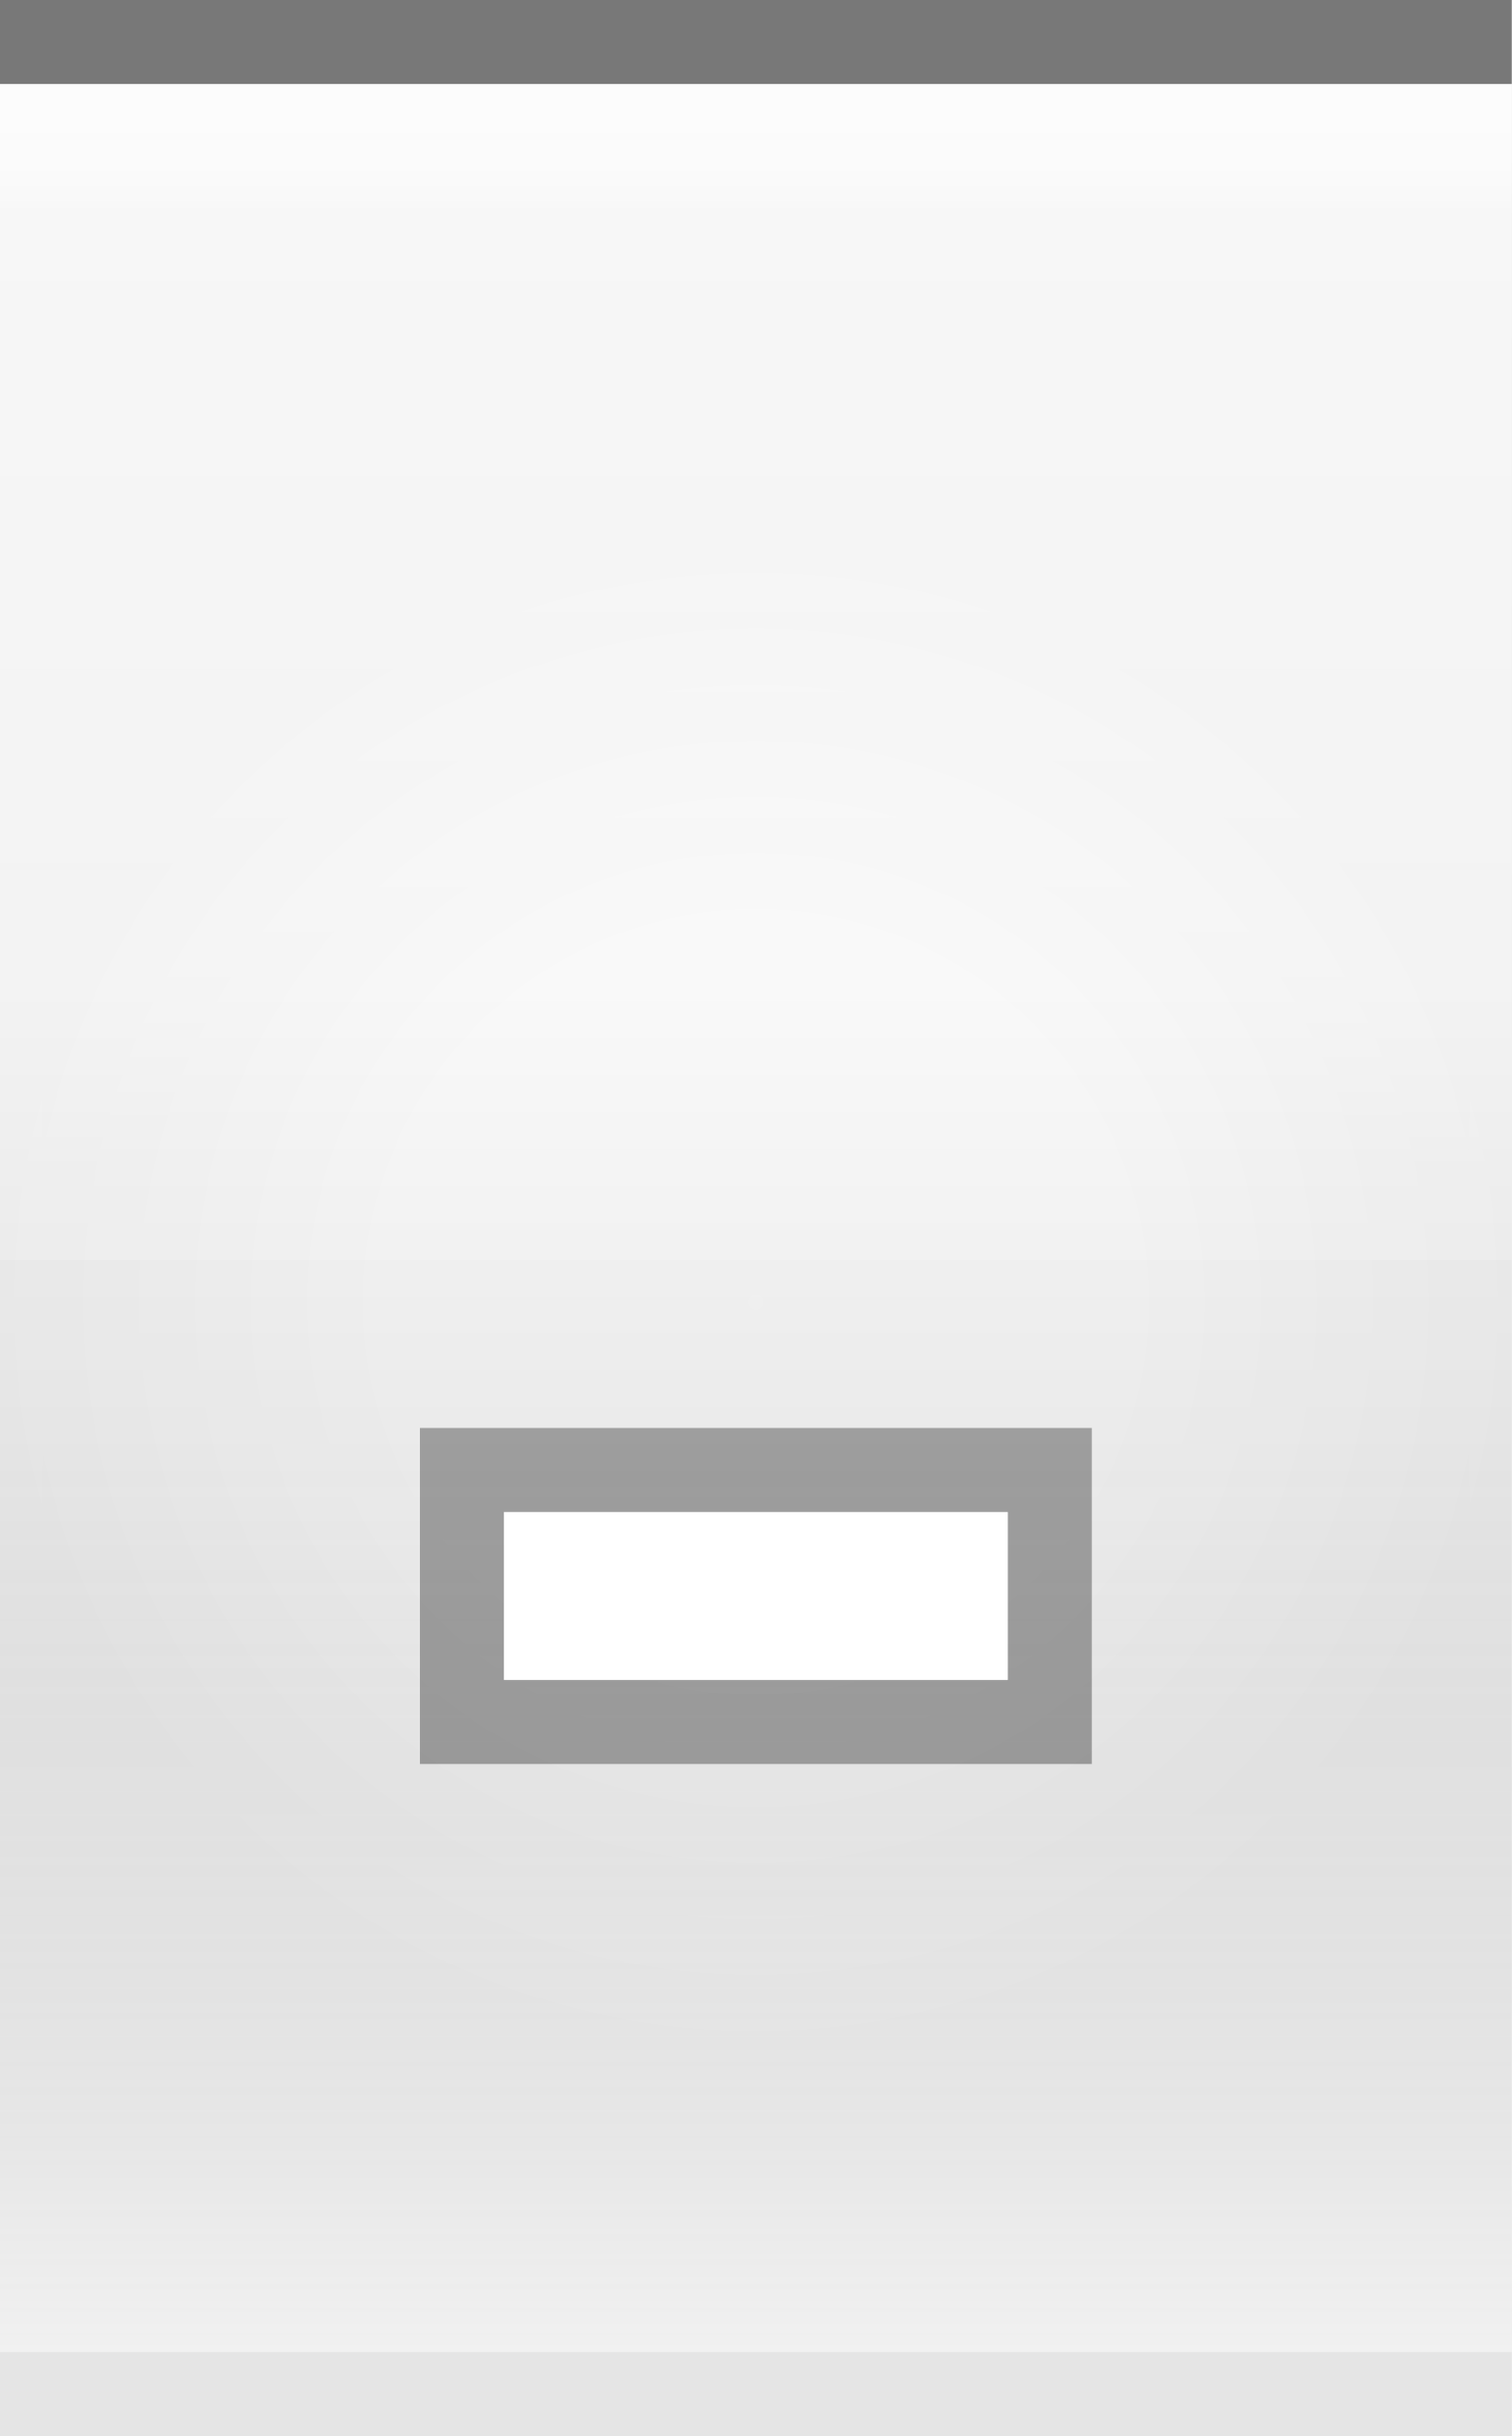
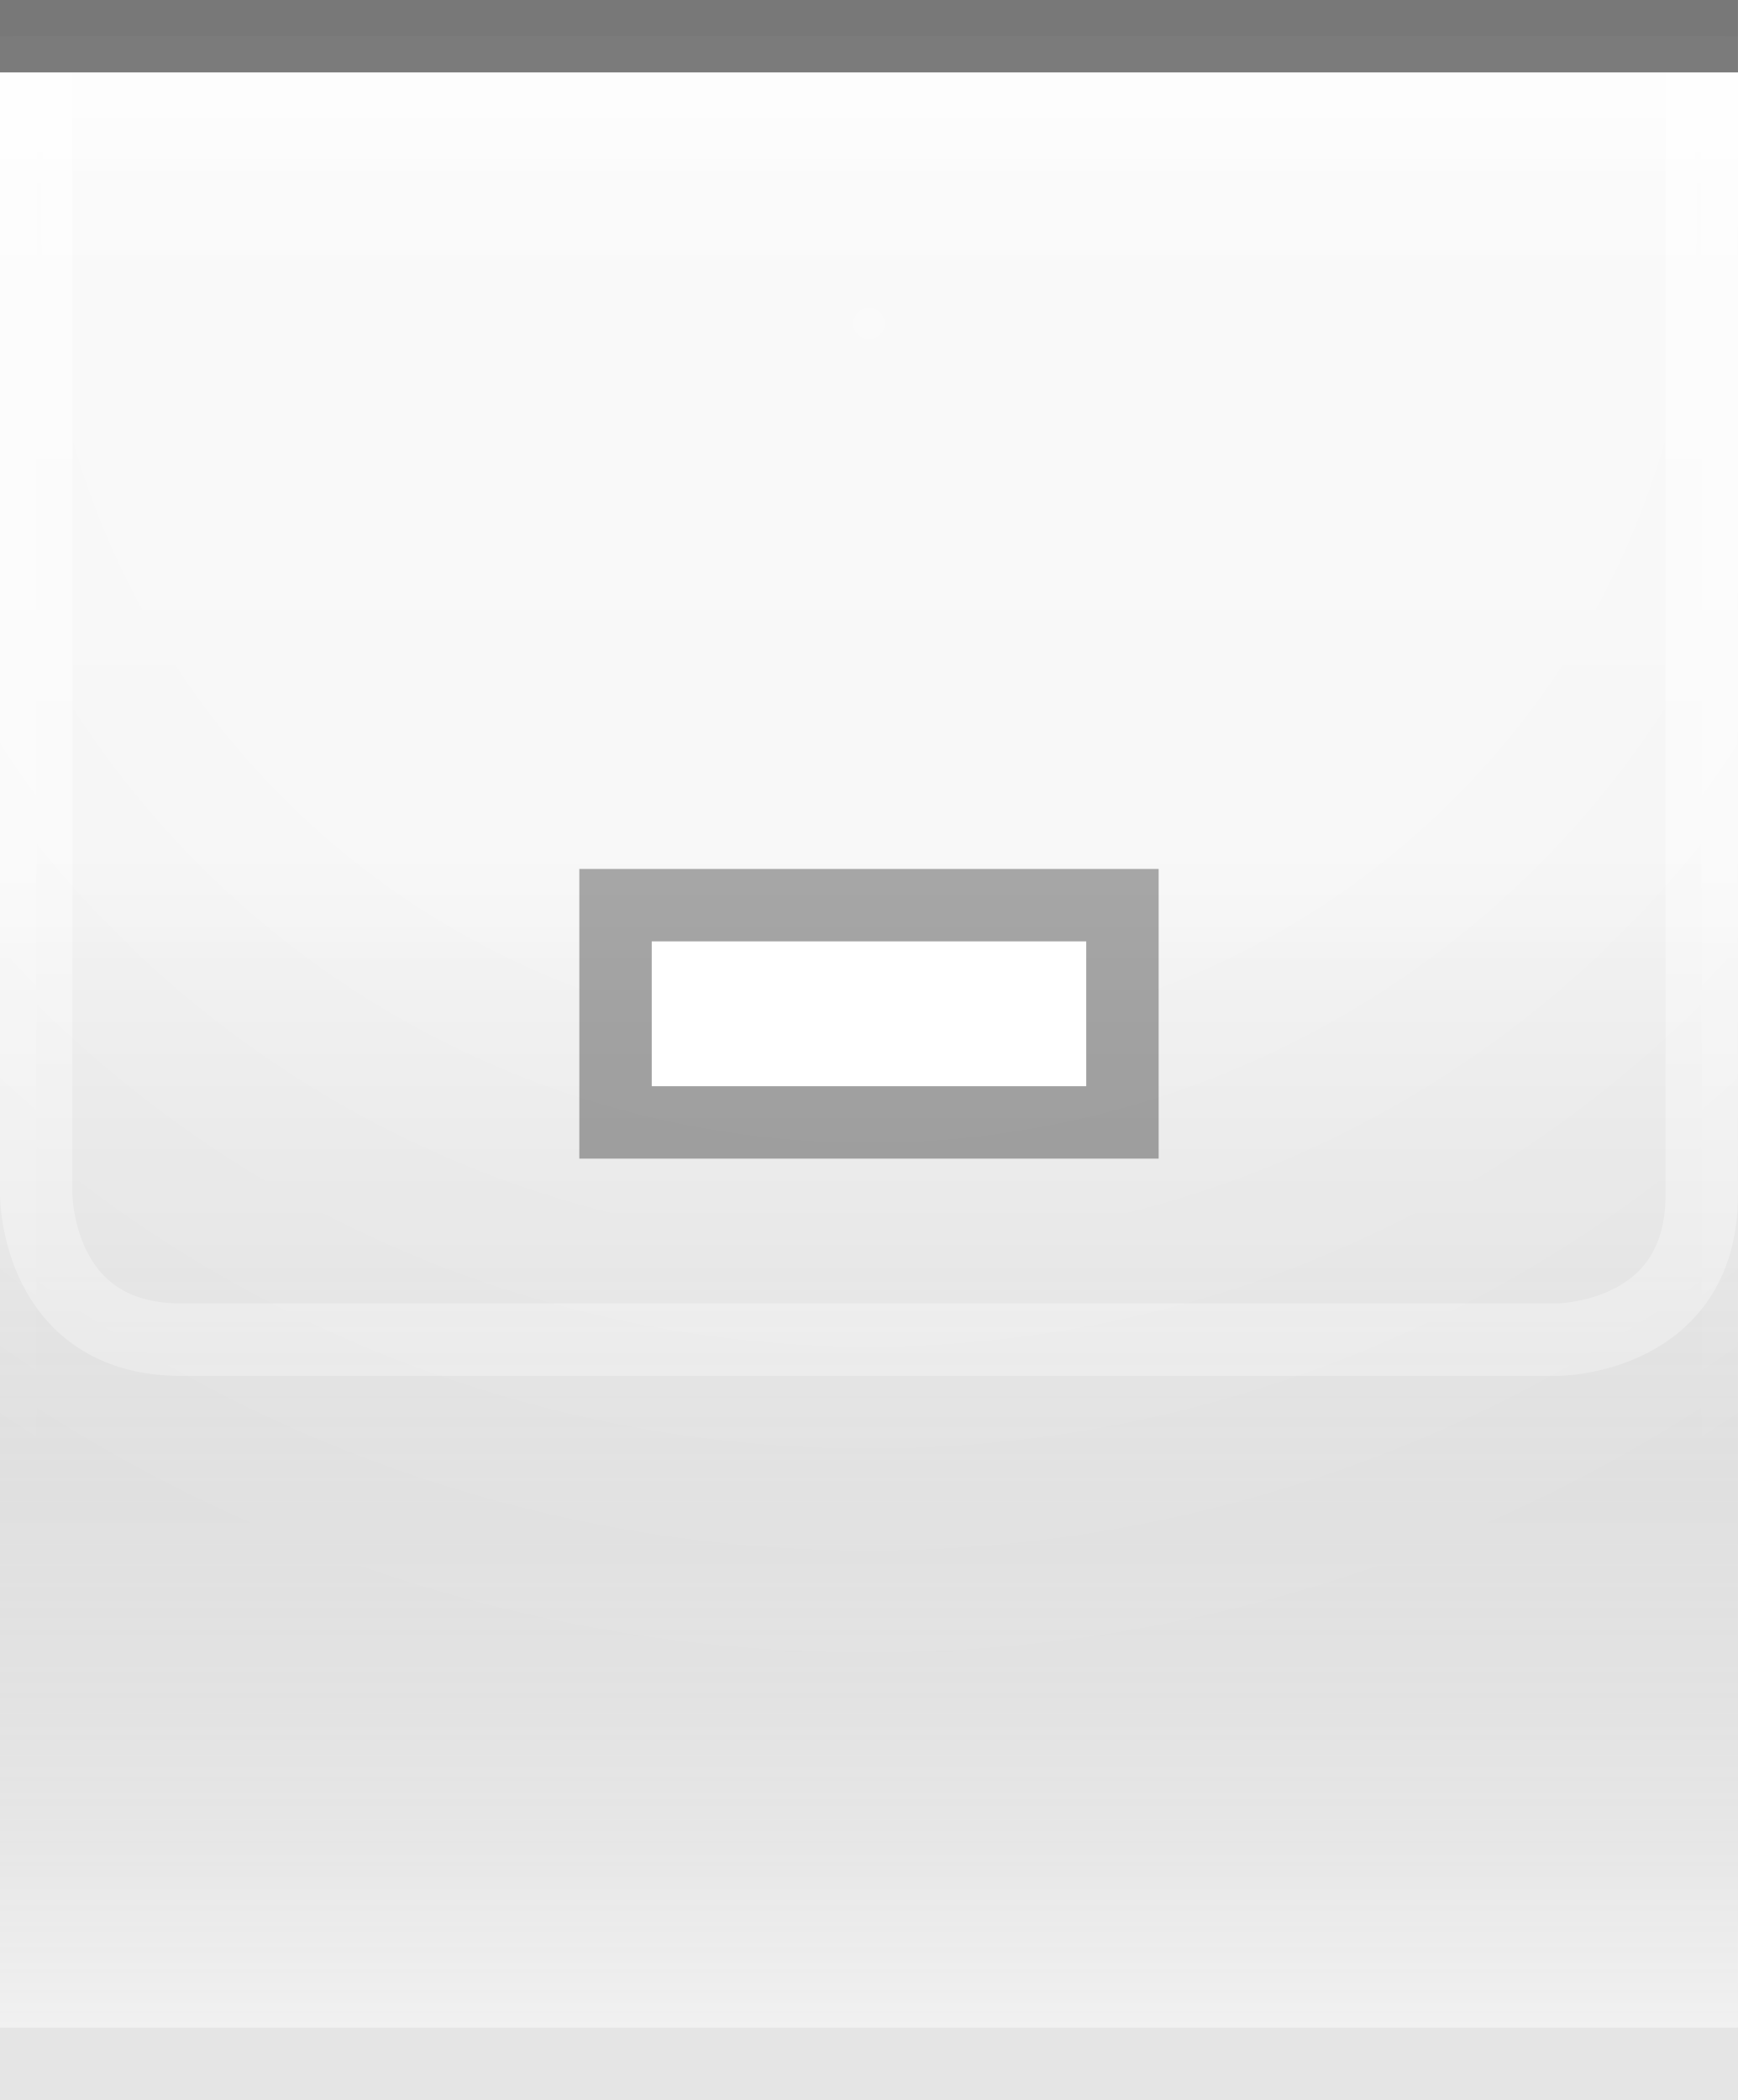
- <svg xmlns="http://www.w3.org/2000/svg" xmlns:xlink="http://www.w3.org/1999/xlink" width="18" height="29" id="svg2" version="1.0">
+ <svg xmlns="http://www.w3.org/2000/svg" xmlns:xlink="http://www.w3.org/1999/xlink" width="24" height="29" id="svg2" version="1.0">
  <defs id="defs4">
    <linearGradient id="linearGradient1886">
      <stop style="stop-color:white;stop-opacity:1;" offset="0" id="stop1888" />
      <stop style="stop-color:white;stop-opacity:0.25;" offset="1" id="stop1890" />
    </linearGradient>
    <linearGradient id="linearGradient5873">
      <stop id="stop5875" offset="0" style="stop-color:white;stop-opacity:1;" />
      <stop id="stop5877" offset="0.5" style="stop-color:white;stop-opacity:0.90;" />
      <stop id="stop5879" offset="1" style="stop-color:white;stop-opacity:0;" />
    </linearGradient>
    <linearGradient id="linearGradient5847">
      <stop id="stop5849" offset="0" style="stop-color:black;stop-opacity:0;" />
      <stop id="stop2776" offset="0.4" style="stop-color:black;stop-opacity:0;" />
      <stop id="stop2779" offset="0.6" style="stop-color:black;stop-opacity:0.05;" />
      <stop id="stop5851" offset="1" style="stop-color:white;stop-opacity:0.20;" />
    </linearGradient>
    <linearGradient xlink:href="#linearGradient5847" id="linearGradient6945" gradientUnits="userSpaceOnUse" x1="0" y1="0.5" x2="0" y2="28.5" gradientTransform="matrix(1,0,0,1,0,0)" />
    <linearGradient xlink:href="#linearGradient5873" id="linearGradient6962" x1="0" y1="1" x2="0" y2="8" gradientUnits="userSpaceOnUse" gradientTransform="matrix(1,0,0,0.2,0,1)" />
-     <radialGradient xlink:href="#linearGradient5873" id="radialGradient3087" cx="9" cy="9" fx="9" fy="9" r="9" gradientTransform="matrix(1,0,0,1,0,0.5)" gradientUnits="userSpaceOnUse" />
-     <linearGradient xlink:href="#linearGradient1886" id="linearGradient1892" x1="0" y1="1" x2="0" y2="14" gradientUnits="userSpaceOnUse" gradientTransform="matrix(0.75,0,0,1,0.75,0)" />
+     <radialGradient xlink:href="#linearGradient5873" id="radialGradient3087" cx="12" cy="0" fx="12" fy="3" r="22" gradientTransform="matrix(1,0,0,1,0,0.5)" gradientUnits="userSpaceOnUse" />
+     <linearGradient xlink:href="#linearGradient1886" id="linearGradient1892" x1="0" y1="1" x2="0" y2="12" gradientUnits="userSpaceOnUse" gradientTransform="matrix(0.75,0,0,1,0.75,0)" />
+     <linearGradient xlink:href="#linearGradient1886" id="linearGradient2791" x1="0" y1="1" x2="0" y2="25" gradientUnits="userSpaceOnUse" />
  </defs>
  <g id="layer1">
-     <g id="g1789" transform="translate(0,6)">
-       <rect style="opacity:0.5;fill:url(#radialGradient3087);fill-opacity:1.0;stroke:url(#radialGradient3087);stroke-width:1;stroke-linecap:square;stroke-miterlimit:4;stroke-dasharray:none;stroke-opacity:1" id="rect3079" width="18" height="29" x="0" y="0" />
+     <g id="g1789" transform="translate(0,1)">
+       <rect style="opacity:0.5;fill:url(#radialGradient3087);fill-opacity:1.0;stroke:url(#radialGradient3087);stroke-width:1;stroke-linecap:square;stroke-miterlimit:4;stroke-dasharray:none;stroke-opacity:1" id="rect3079" width="24" height="25" x="0" y="0" />
    </g>
  </g>
  <g id="layer2" style="display:inline">
-     <path style="fill:url(#linearGradient6945);fill-opacity:1;fill-rule:evenodd;stroke:none;stroke-width:1;stroke-linecap:square;stroke-linejoin:miter;stroke-miterlimit:4;stroke-dasharray:none;stroke-opacity:1" d="M 0,0.5 L 18,0.5 C 18,0.5 18,28 18,28 L 0,28 L 0,0.5 z " id="path6057" />
+     <path style="fill:url(#linearGradient6945);fill-opacity:1;fill-rule:evenodd;stroke:none;stroke-width:1;stroke-linecap:square;stroke-linejoin:miter;stroke-miterlimit:4;stroke-dasharray:none;stroke-opacity:1" d="M 0,0.5 L 24,0.5 C 24,0.5 24,28 24,28 L 0,28 L 0,0.5 z " id="path6057" />
  </g>
  <g id="layer3">
-     <path style="fill:url(#linearGradient6962);fill-opacity:0.60;fill-rule:evenodd;stroke:none;stroke-width:1px;stroke-linecap:square;stroke-linejoin:miter;stroke-opacity:1" d="M 0,1 L 18,1 C 18,1 18,4 18,4 L 0,4 L 0,3 z " id="path6061" />
-     <rect style="opacity:0.5;fill:url(#linearGradient1892);fill-opacity:1;stroke:none;stroke-width:0;stroke-linecap:round;stroke-linejoin:round;stroke-miterlimit:4;stroke-dasharray:none;stroke-opacity:1" id="rect1884" width="18" height="14" x="0" y="1" />
+     <path style="fill:url(#linearGradient6962);fill-opacity:0.60;fill-rule:evenodd;stroke:none;stroke-width:1px;stroke-linecap:square;stroke-linejoin:miter;stroke-opacity:1" d="M 0,1 L 24,1 C 24,1 24,4 24,4 L 0,4 L 0,3 z " id="path6061" />
+     <rect style="opacity:0.5;fill:url(#linearGradient1892);fill-opacity:0.75;stroke:none;stroke-width:0;stroke-linecap:round;stroke-linejoin:round;stroke-miterlimit:4;stroke-dasharray:none;stroke-opacity:1" id="rect1884" width="24" height="12" x="0" y="1" />
+     <path style="fill:none;stroke:url(#linearGradient2791);stroke-width:1px;stroke-linecap:butt;stroke-linejoin:miter;stroke-opacity:0.60" d="M 0.5,1 L 0.5,16.5 C 0.5,16.5 0.5,18.5 2.5,18.5 C 4,18.5 21.5,18.5 21.5,18.5 C 21.5,18.5 23.5,18.5 23.5,16.5 C 23.5,14.5 23.5,1 23.5,1 L 23.5,1 L 23.5,1" id="path2187" />
  </g>
  <g id="g31" style="display:inline">
-     <path style="fill:none;fill-opacity:0.50;fill-rule:evenodd;stroke:black;stroke-width:1px;stroke-linecap:square;stroke-linejoin:miter;stroke-opacity:0.50" d="M 0.5,0.5 L 17.5,0.5" id="path6059" />
+     <path style="fill:none;fill-opacity:0.50;fill-rule:evenodd;stroke:black;stroke-width:1px;stroke-linecap:square;stroke-linejoin:miter;stroke-opacity:0.50" d="M 0.5,0.5 L 23.5,0.5" id="path6059" />
  </g>
  <g id="g3722">
-     <g style="display:inline" id="g1616" transform="translate(3,10)">
+     <g style="display:inline" id="g1616" transform="translate(6,5)">
      <rect style="opacity:0.33;fill:black;fill-opacity:1;stroke:black;stroke-width:0;stroke-linecap:butt;stroke-miterlimit:4;stroke-dasharray:none;stroke-opacity:1;display:inline" id="rect2376" width="8" height="4" x="2" y="7" />
      <rect style="opacity:1;fill:white;fill-opacity:1;stroke:black;stroke-width:0;stroke-linecap:butt;stroke-miterlimit:4;stroke-dasharray:none;stroke-opacity:1;display:inline" id="rect2378" width="6" height="2" x="3" y="8" />
    </g>
  </g>
  <g id="layer5">
-     <path style="fill:none;fill-opacity:0.50;fill-rule:evenodd;stroke:black;stroke-width:1px;stroke-linecap:square;stroke-linejoin:miter;stroke-opacity:0.05" d="M 0.5,28.5 L 17.5,28.5" id="path6989" />
+     <path style="fill:none;fill-opacity:0.50;fill-rule:evenodd;stroke:black;stroke-width:1px;stroke-linecap:square;stroke-linejoin:miter;stroke-opacity:0.05" d="M 0.5,28.5 L 23.5,28.5" id="path6989" />
  </g>
</svg>
